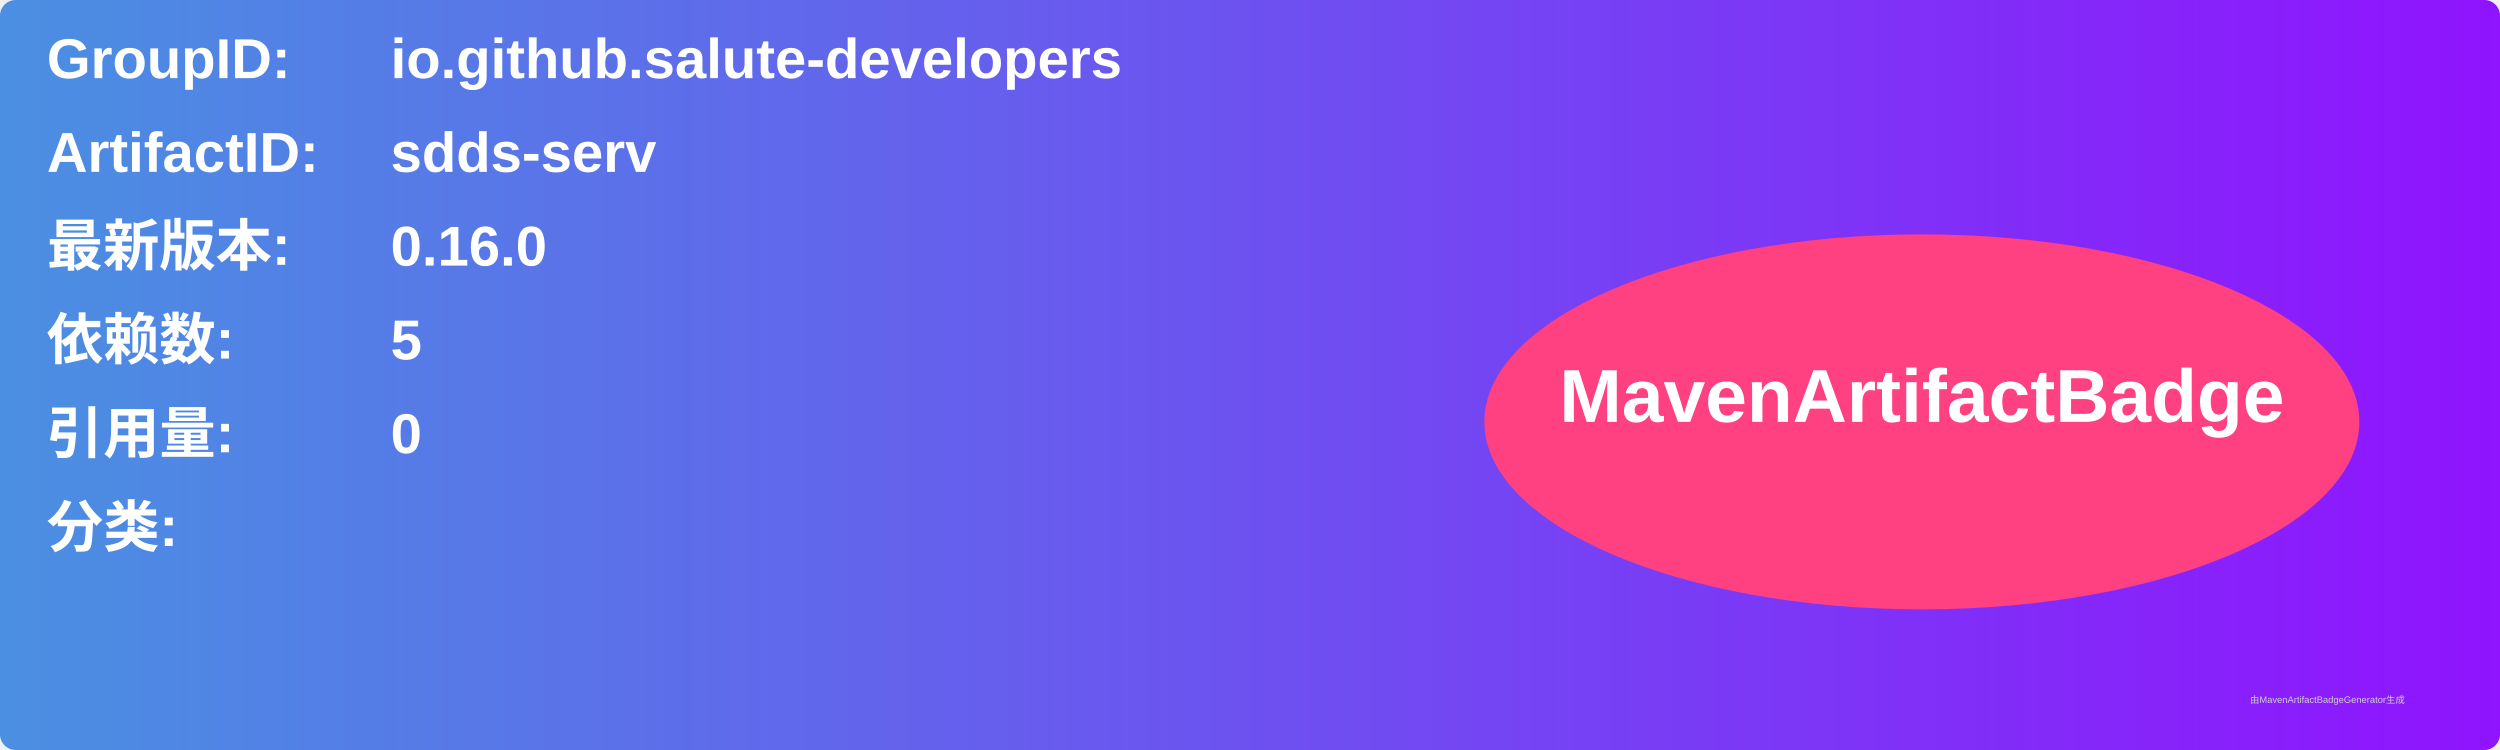
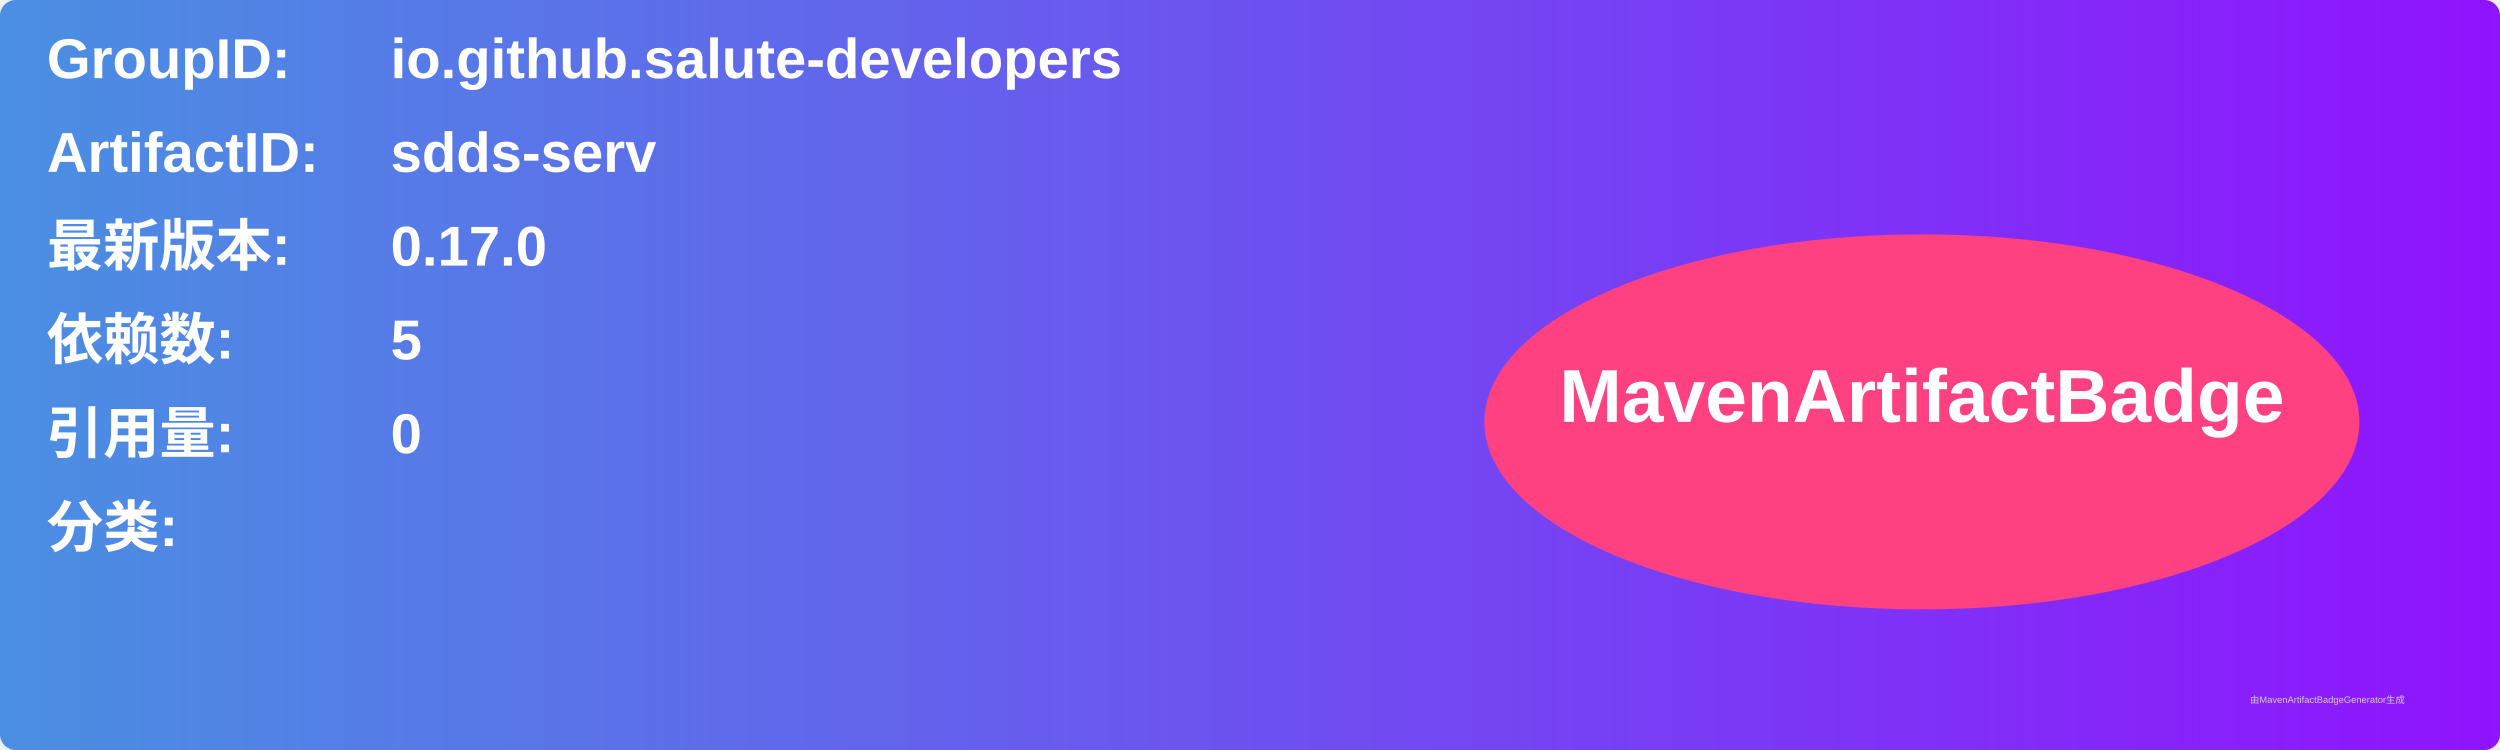
<svg xmlns="http://www.w3.org/2000/svg" width="800" height="240" viewBox="0 0 800 240">
  <linearGradient id="grad" x1="0%" y1="0%" x2="100%" y2="0%">
    <stop offset="0%" stop-color="#4a90e2" />
    <stop offset="100%" stop-color="#9013fe" />
  </linearGradient>
  <rect width="100%" height="100%" rx="5" ry="5" fill="url(#grad)" />
  <g transform="translate(15, 15)">
    <text x="0" y="10" font-family="Arial" font-size="18" fill="white" font-weight="bold" width="260">GroupID:</text>
    <text x="110" y="10" font-family="Arial" font-size="18" fill="white" font-weight="bold" width="460">io.github.salute-developers</text>
    <text x="0" y="40" font-family="Arial" font-size="18" fill="white" font-weight="bold" width="260">ArtifactID:</text>
    <text x="110" y="40" font-family="Arial" font-size="18" fill="white" font-weight="bold" width="460">sdds-serv</text>
    <text x="0" y="70" font-family="Arial" font-size="18" fill="white" font-weight="bold">最新版本:</text>
    <text x="110" y="70" font-family="Arial" font-size="18" fill="white" font-weight="bold">
-       <tspan font-weight="bold">0.16.0</tspan>
+       <tspan font-weight="bold">0.17.0</tspan>
    </text>
    <text x="0" y="100" font-family="Arial" font-size="18" fill="white" font-weight="bold">依赖数: </text>
    <text x="110" y="100" font-family="Arial" font-size="18" fill="white">
      <tspan font-weight="bold">5</tspan>
    </text>
    <text x="0" y="130" font-family="Arial" font-size="18" fill="white" font-weight="bold">引用量: </text>
    <text x="110" y="130" font-family="Arial" font-size="18" fill="white">
      <tspan font-weight="bold">0</tspan>
    </text>
    <text x="0" y="160" font-family="Arial" font-size="18" fill="white" font-weight="bold">分类:</text>
    <text x="10" y="190" font-family="Arial" font-size="10" fill="white">
      <tspan font-weight="bold" />
    </text>
    <ellipse cx="600" cy="120" rx="140" ry="60" fill="#ff4081" />
    <text x="600" y="120" text-anchor="middle" font-family="Arial" font-size="24" fill="white" font-weight="bold">MavenArtifactBadge</text>
  </g>
  <text x="720" y="225" font-family="Arial" font-size="3" fill="#d0d0d0">由MavenArtifactBadgeGenerator生成</text>
</svg>
